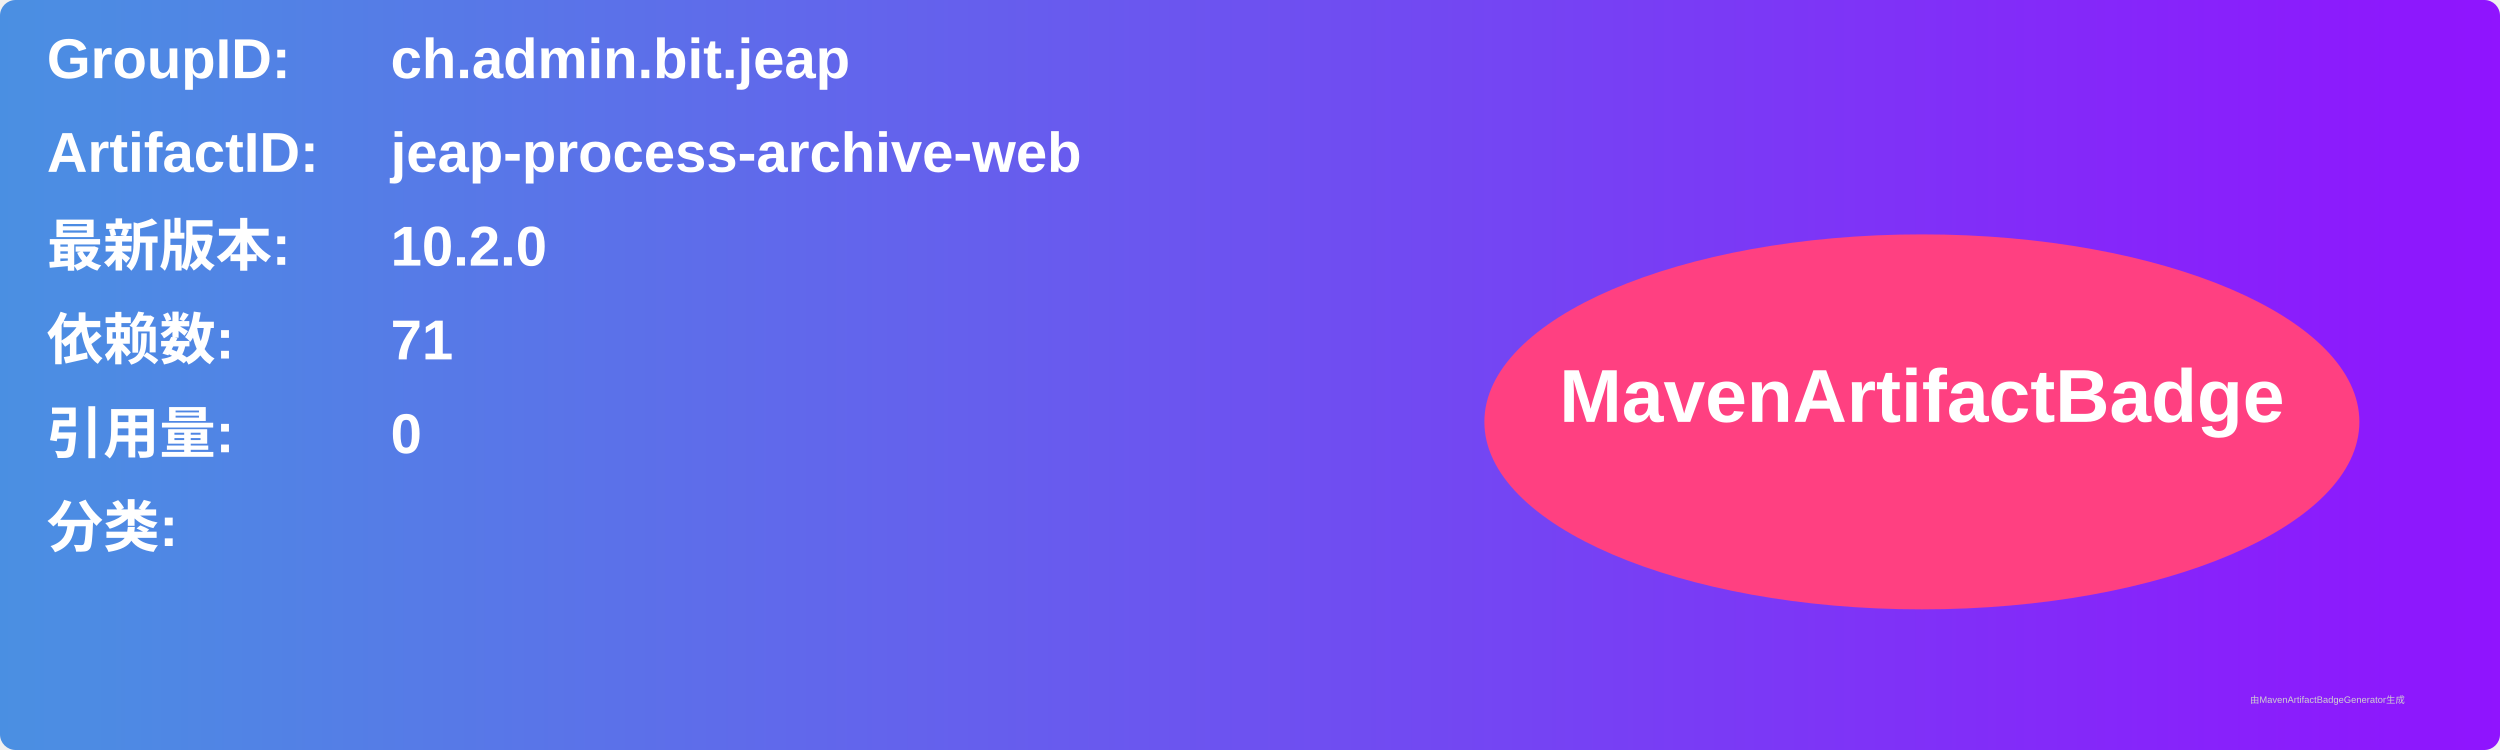
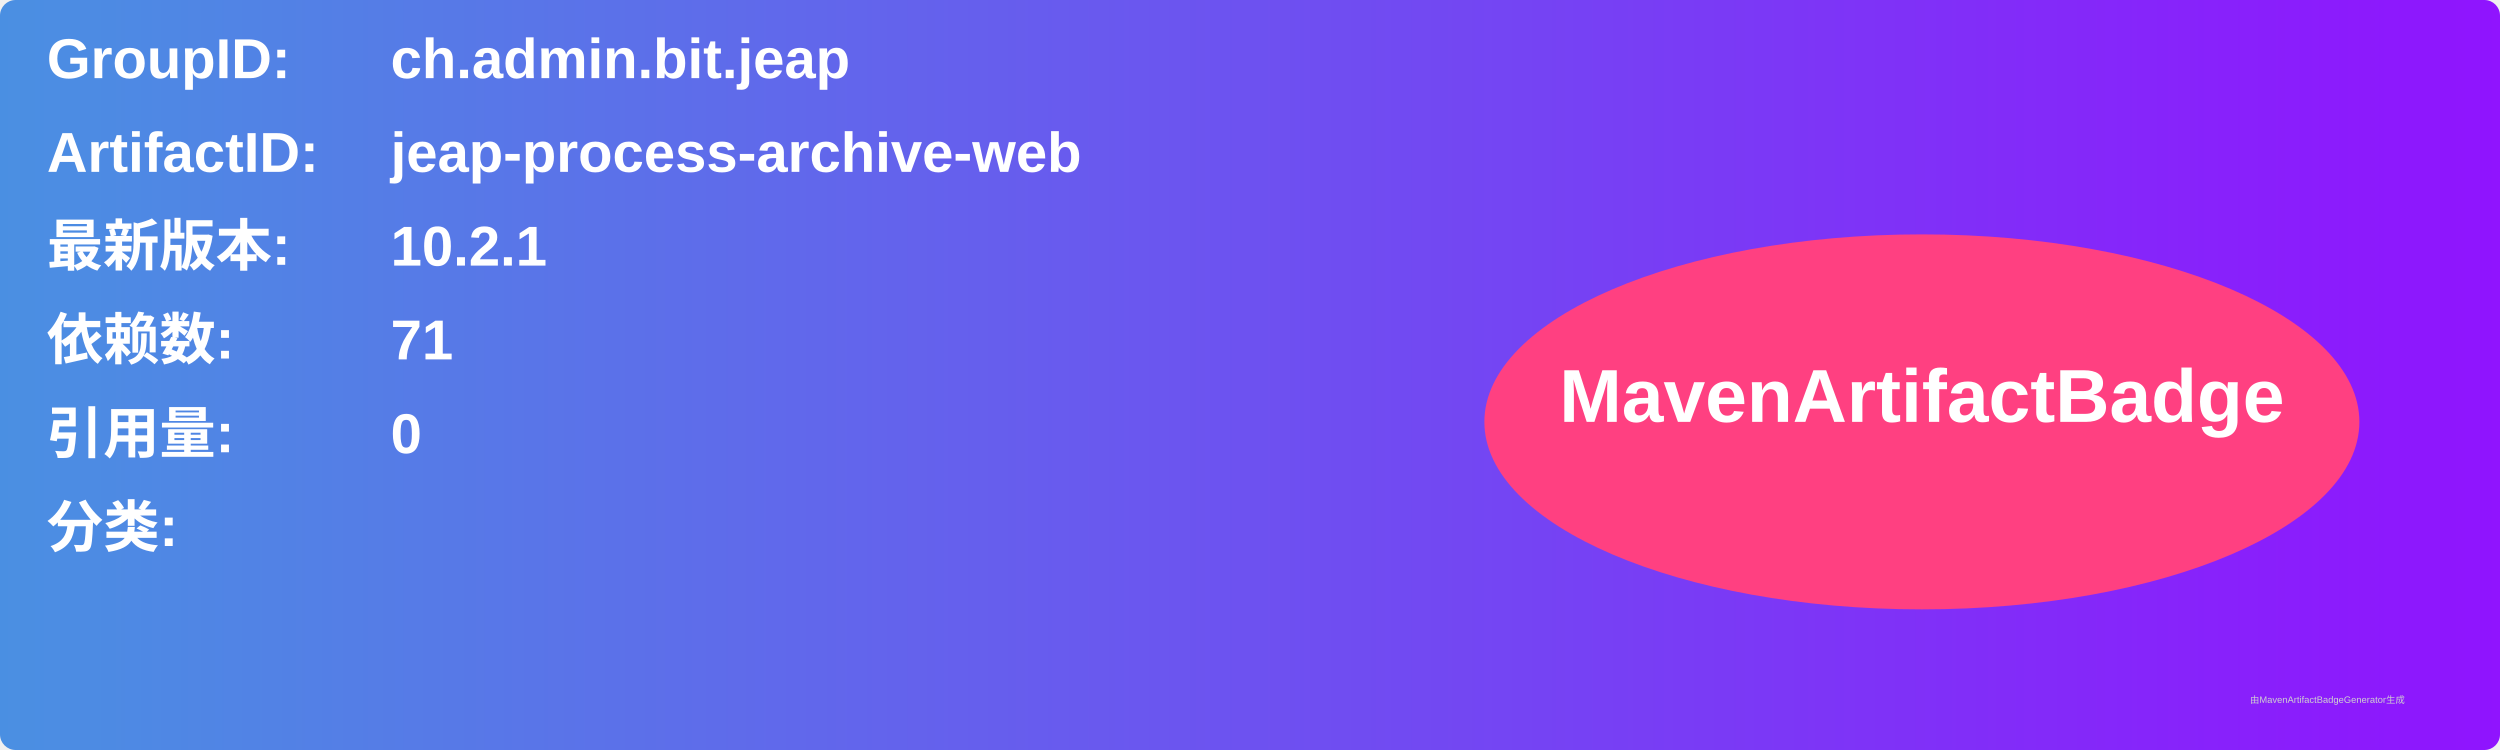
<svg xmlns="http://www.w3.org/2000/svg" width="800" height="240" viewBox="0 0 800 240">
  <linearGradient id="grad" x1="0%" y1="0%" x2="100%" y2="0%">
    <stop offset="0%" stop-color="#4a90e2" />
    <stop offset="100%" stop-color="#9013fe" />
  </linearGradient>
  <rect width="100%" height="100%" rx="5" ry="5" fill="url(#grad)" />
  <g transform="translate(15, 15)">
    <text x="0" y="10" font-family="Arial" font-size="18" fill="white" font-weight="bold" width="260">GroupID:</text>
    <text x="110" y="10" font-family="Arial" font-size="18" fill="white" font-weight="bold" width="460">ch.admin.bit.jeap</text>
    <text x="0" y="40" font-family="Arial" font-size="18" fill="white" font-weight="bold" width="260">ArtifactID:</text>
    <text x="110" y="40" font-family="Arial" font-size="18" fill="white" font-weight="bold" width="460">jeap-process-archive-web</text>
    <text x="0" y="70" font-family="Arial" font-size="18" fill="white" font-weight="bold">最新版本:</text>
    <text x="110" y="70" font-family="Arial" font-size="18" fill="white" font-weight="bold">
-       <tspan font-weight="bold">10.2.0</tspan>
+       <tspan font-weight="bold">10.2.1</tspan>
    </text>
    <text x="0" y="100" font-family="Arial" font-size="18" fill="white" font-weight="bold">依赖数: </text>
    <text x="110" y="100" font-family="Arial" font-size="18" fill="white">
      <tspan font-weight="bold">71</tspan>
    </text>
    <text x="0" y="130" font-family="Arial" font-size="18" fill="white" font-weight="bold">引用量: </text>
    <text x="110" y="130" font-family="Arial" font-size="18" fill="white">
      <tspan font-weight="bold">0</tspan>
    </text>
    <text x="0" y="160" font-family="Arial" font-size="18" fill="white" font-weight="bold">分类:</text>
    <text x="10" y="190" font-family="Arial" font-size="10" fill="white">
      <tspan font-weight="bold" />
    </text>
    <ellipse cx="600" cy="120" rx="140" ry="60" fill="#ff4081" />
    <text x="600" y="120" text-anchor="middle" font-family="Arial" font-size="24" fill="white" font-weight="bold">MavenArtifactBadge</text>
  </g>
  <text x="720" y="225" font-family="Arial" font-size="3" fill="#d0d0d0">由MavenArtifactBadgeGenerator生成</text>
</svg>
